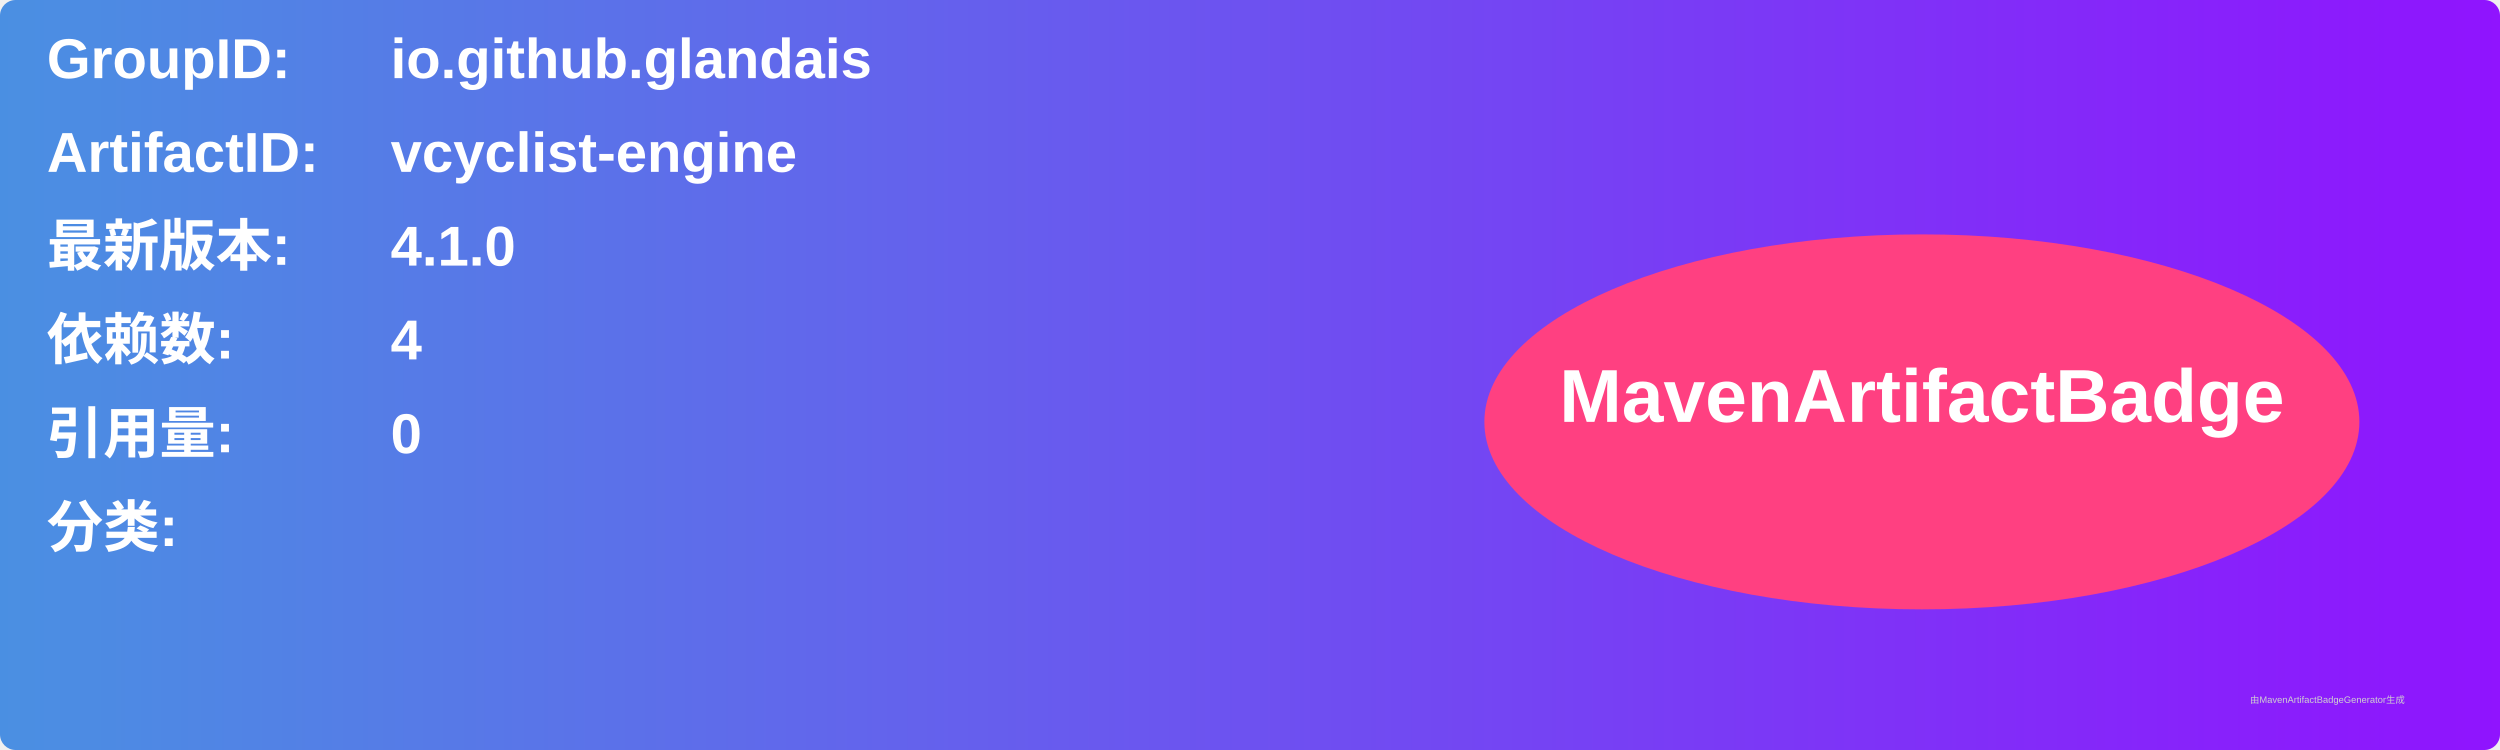
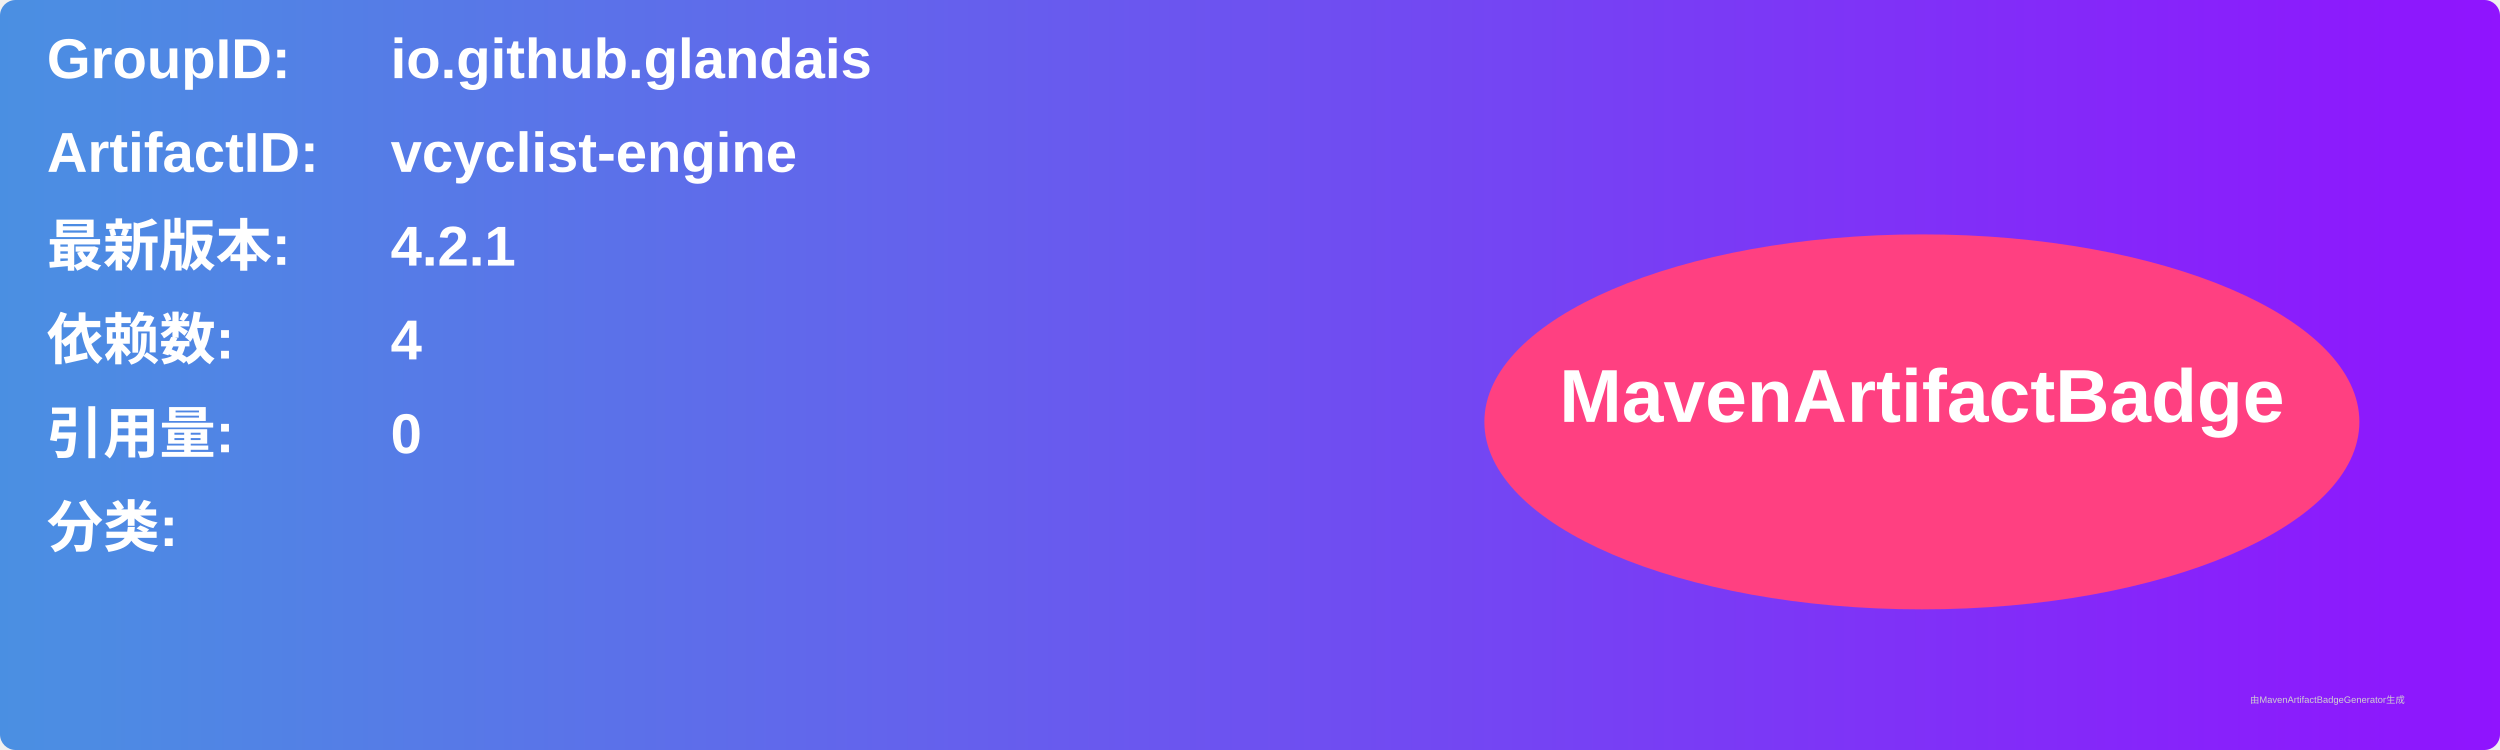
<svg xmlns="http://www.w3.org/2000/svg" width="800" height="240" viewBox="0 0 800 240">
  <linearGradient id="grad" x1="0%" y1="0%" x2="100%" y2="0%">
    <stop offset="0%" stop-color="#4a90e2" />
    <stop offset="100%" stop-color="#9013fe" />
  </linearGradient>
  <rect width="100%" height="100%" rx="5" ry="5" fill="url(#grad)" />
  <g transform="translate(15, 15)">
    <text x="0" y="10" font-family="Arial" font-size="18" fill="white" font-weight="bold" width="260">GroupID:</text>
    <text x="110" y="10" font-family="Arial" font-size="18" fill="white" font-weight="bold" width="460">io.github.glandais</text>
    <text x="0" y="40" font-family="Arial" font-size="18" fill="white" font-weight="bold" width="260">ArtifactID:</text>
    <text x="110" y="40" font-family="Arial" font-size="18" fill="white" font-weight="bold" width="460">vcyclist-engine</text>
    <text x="0" y="70" font-family="Arial" font-size="18" fill="white" font-weight="bold">最新版本:</text>
    <text x="110" y="70" font-family="Arial" font-size="18" fill="white" font-weight="bold">
-       <tspan font-weight="bold">4.1.0</tspan>
+       <tspan font-weight="bold">4.2.1</tspan>
    </text>
    <text x="0" y="100" font-family="Arial" font-size="18" fill="white" font-weight="bold">依赖数: </text>
    <text x="110" y="100" font-family="Arial" font-size="18" fill="white">
      <tspan font-weight="bold">4</tspan>
    </text>
    <text x="0" y="130" font-family="Arial" font-size="18" fill="white" font-weight="bold">引用量: </text>
    <text x="110" y="130" font-family="Arial" font-size="18" fill="white">
      <tspan font-weight="bold">0</tspan>
    </text>
    <text x="0" y="160" font-family="Arial" font-size="18" fill="white" font-weight="bold">分类:</text>
    <text x="10" y="190" font-family="Arial" font-size="10" fill="white">
      <tspan font-weight="bold" />
    </text>
    <ellipse cx="600" cy="120" rx="140" ry="60" fill="#ff4081" />
    <text x="600" y="120" text-anchor="middle" font-family="Arial" font-size="24" fill="white" font-weight="bold">MavenArtifactBadge</text>
  </g>
  <text x="720" y="225" font-family="Arial" font-size="3" fill="#d0d0d0">由MavenArtifactBadgeGenerator生成</text>
</svg>
